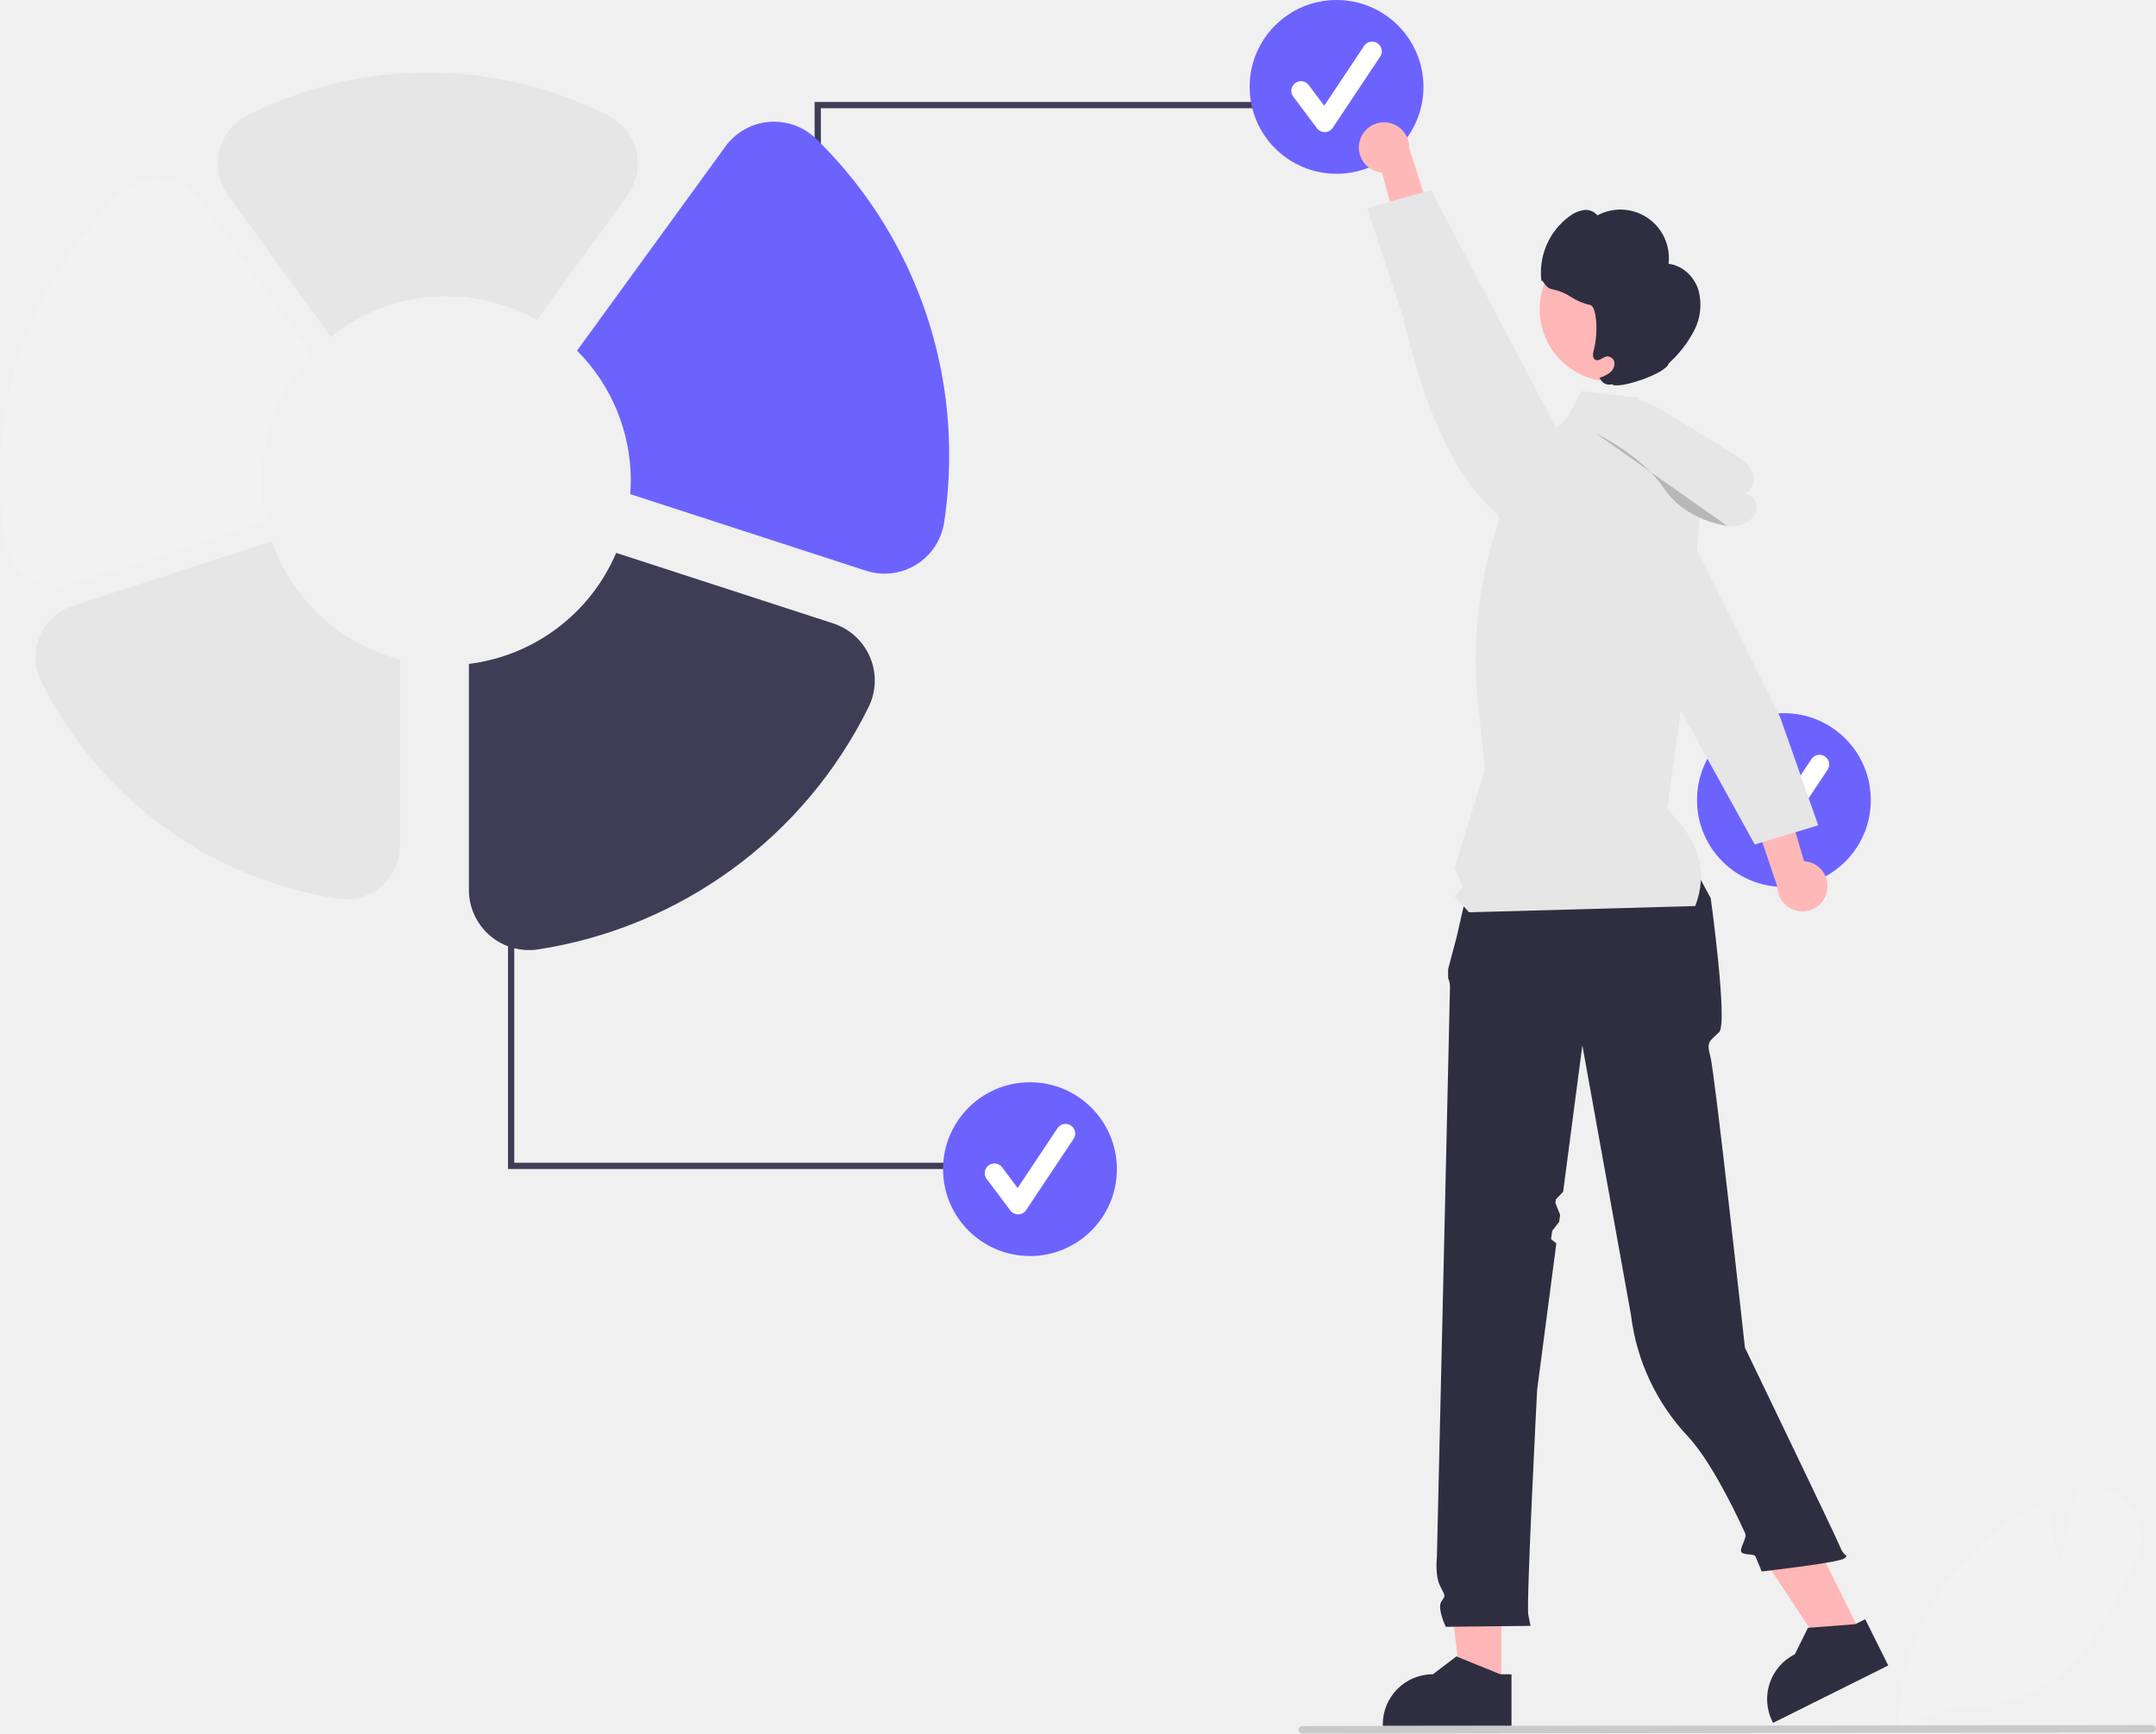
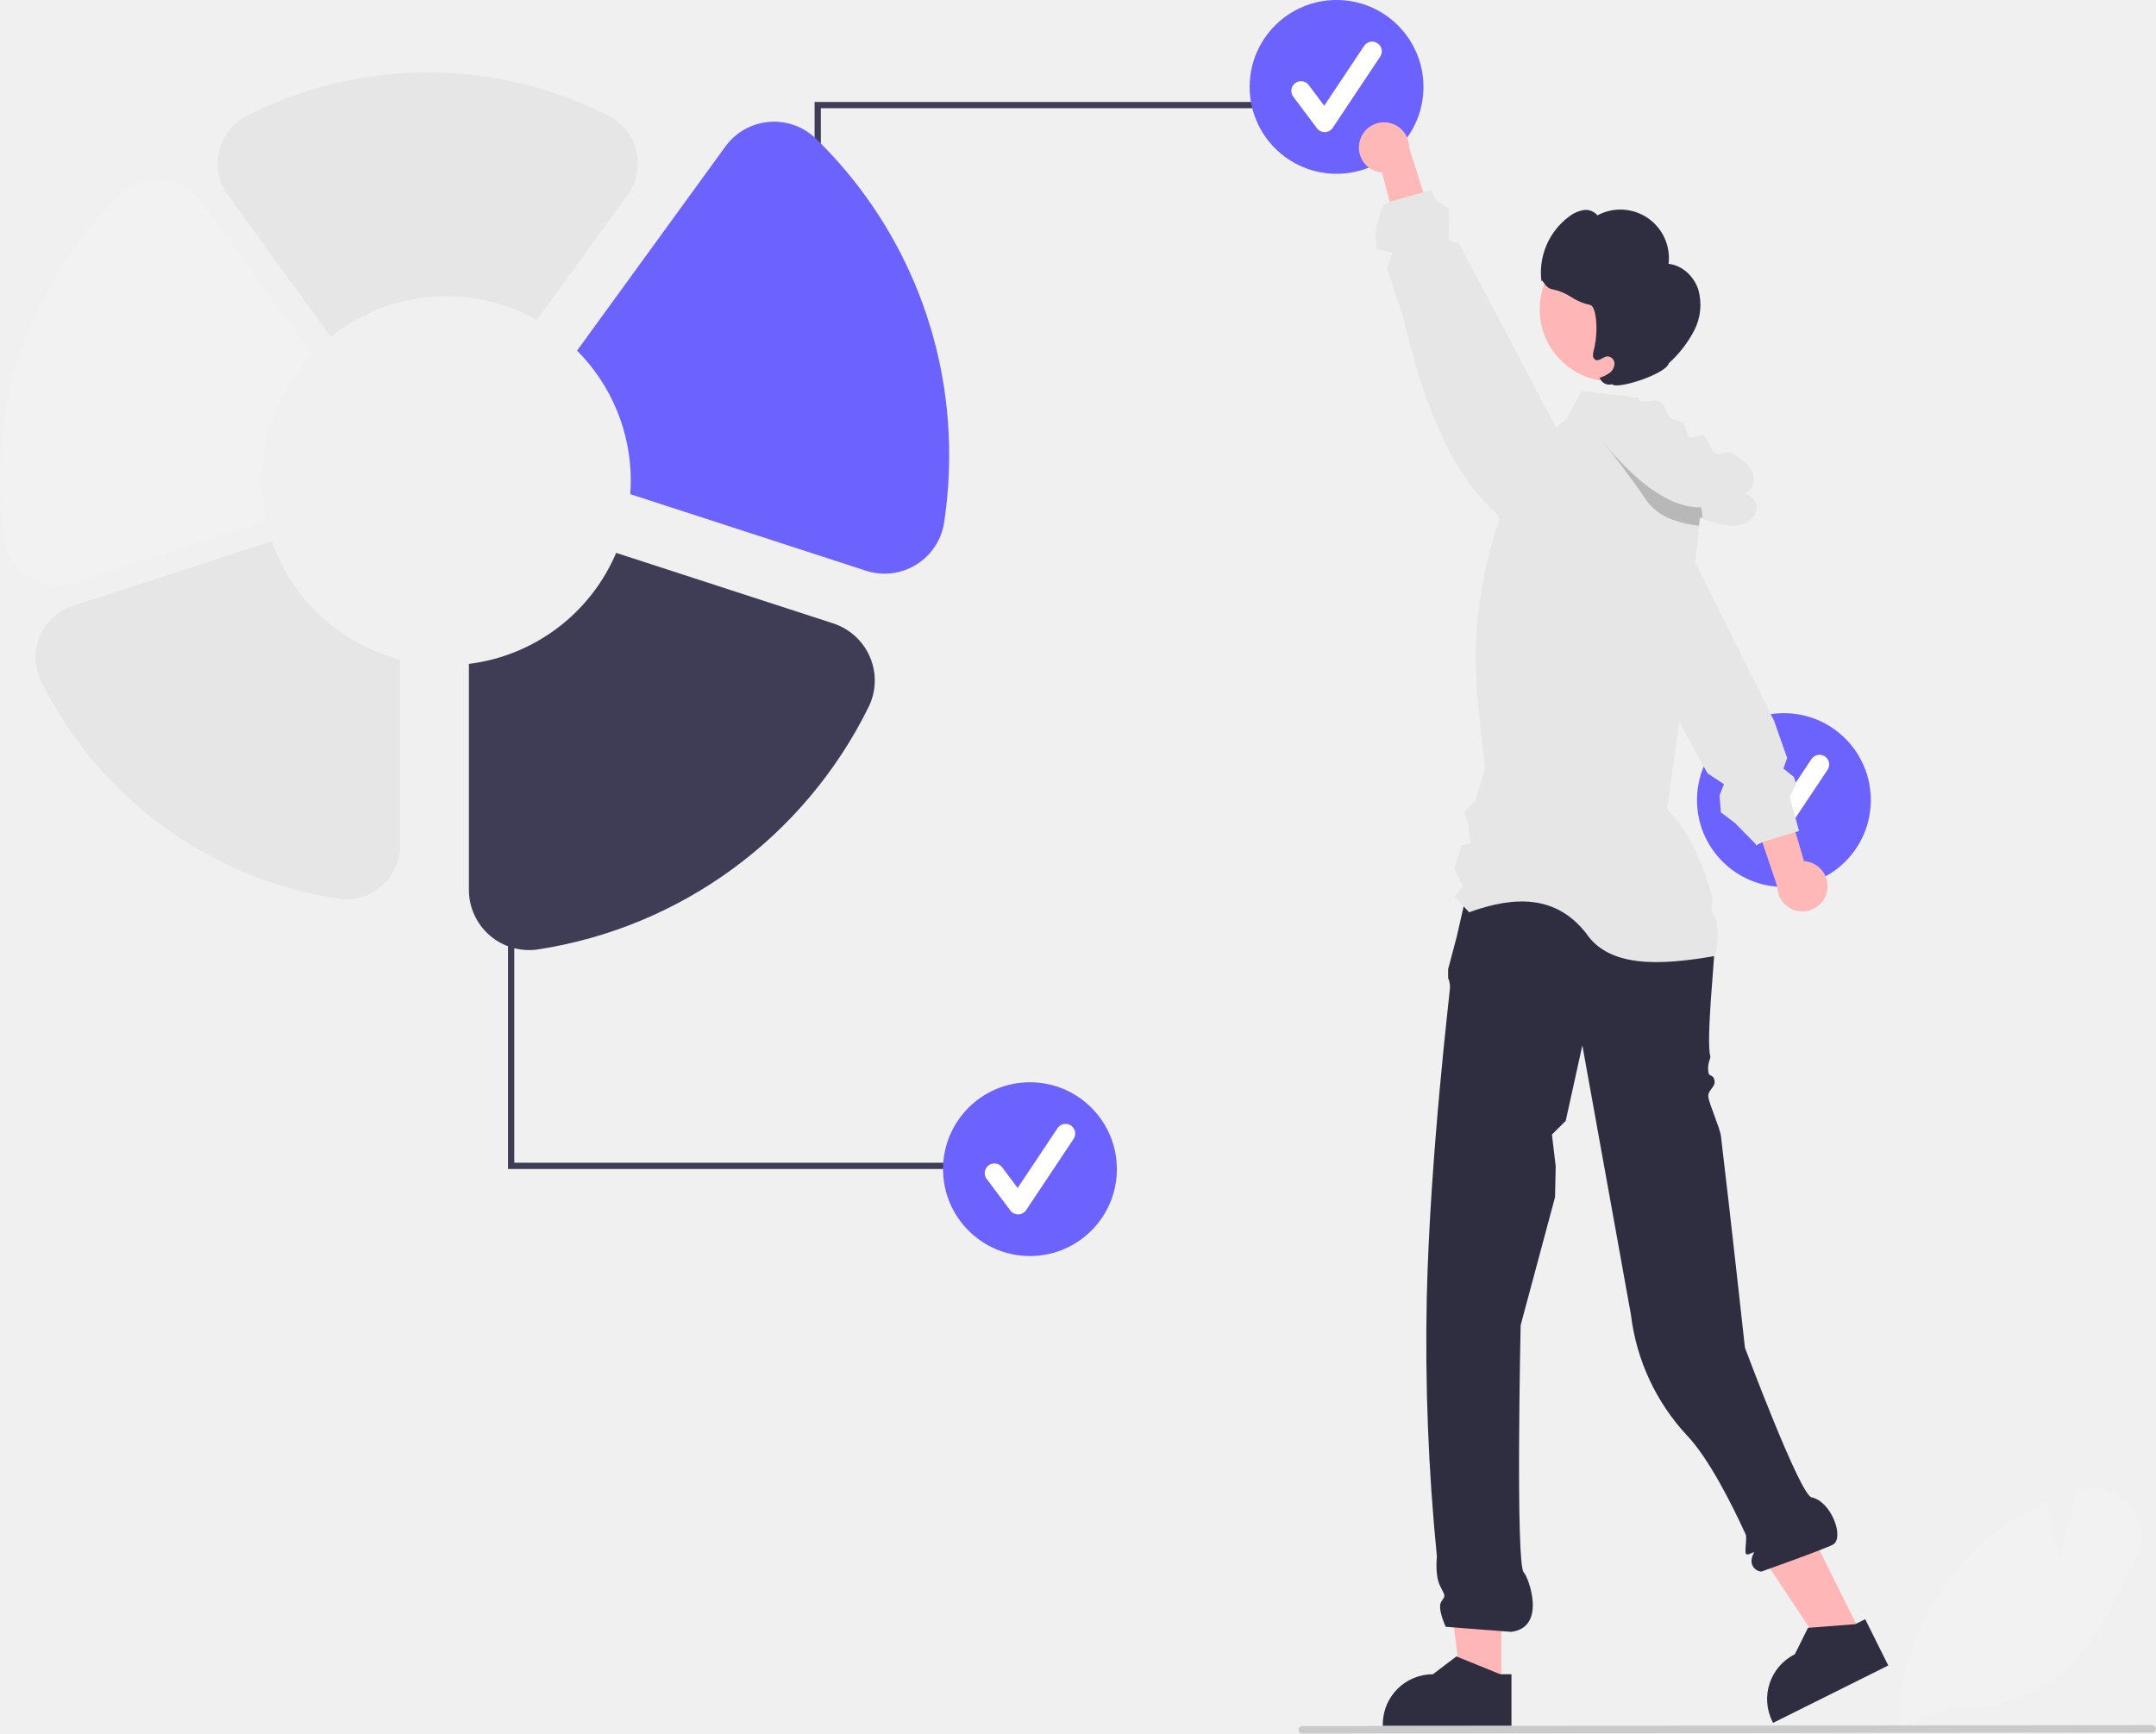
- <svg xmlns="http://www.w3.org/2000/svg" id="b8114087-4476-4280-ba6f-ecd4d440a9a3" data-name="Layer 1" width="689.162" height="554.204" viewBox="0 0 689.162 554.204">
+ <svg xmlns="http://www.w3.org/2000/svg" id="b24d8be7-055a-4837-9771-f54af1d09b71" data-name="Layer 1" width="689.162" height="554.204" viewBox="0 0 689.162 554.204">
  <polygon points="479.89 539.425 467.133 539.424 461.065 490.221 479.892 490.221 479.89 539.425" fill="#ffb6b6" />
-   <path d="M738.562,724.688l-41.132-.002v-.52a16.011,16.011,0,0,1,16.01-16.01h.001l7.513-5.7,14.018,5.701,3.591 0Z" transform="translate(-255.4189 -172.898)" fill="#2f2e41" />
+   <path d="M694.48,689.55l-13.62-5.54-.39-.16-7.52,5.7a16.013,16.013,0,0,0-16.01,16.01v.52h41.13V689.55Z" transform="translate(-214.9307 -154.2917)" fill="#2f2e41" />
  <polygon points="595.153 522.84 583.736 528.53 556.355 487.2 573.206 478.802 595.153 522.84" fill="#ffb6b6" />
-   <path d="M859,705.353l-36.813,18.348-.232-.466a16.011,16.011,0,0,1,7.187-21.47l.001-0,4.182-8.453L848.413,692.16l3.214-1.602Z" transform="translate(-255.4189 -172.898)" fill="#2f2e41" />
-   <path d="M726.657,447.857l70.341,2.462,5.26,9.768s5.509,39.962,2.688,42.784-4.232,2.821-2.821,7.758,11.057,93.109,11.057,93.109,29.058,60.272,30.468,63.799,2.821,2.116,1.411,3.526-26.517,4.232-26.517,4.232-.73-1.841-1.998-4.803c-.427-.997-4.005-.269-4.546-1.492-.553-1.249,1.929-4.454,1.272-5.882-4.657-10.12-11.731-23.977-18.438-31.126a68.601,68.601,0,0,1-18.085-38.765l-15.533-86.125-6.145,46.818-2.317,2.415-.153,1.163,1.503,3.789-.293,2.229-2.25,2.907-.348,2.65,1.691,1.351-6.142,46.797s-3.526,68.414-2.821,71.941l.705,3.526-27.097.303s-2.821-5.945-1.411-8.061,1.326-1.538-.395-5.001-1.016-9.33-1.016-9.33,4.17-179.719,4.17-181.835a7.035,7.035,0,0,0-.586-3.173V482.719l2.702-10.177Z" transform="translate(-255.4189 -172.898)" fill="#2f2e41" />
+   <path d="M811.14,671.95,808.22,673.4l-.3.15L793.28,674.68l-.44.03-4.19,8.45A16.002,16.002,0,0,0,781.47,704.63l.23.46,36.81-18.34Z" transform="translate(-214.9307 -154.2917)" fill="#2f2e41" />
+   <path d="M686.169,429.25l70.341,2.462L757,431s6,14,6,26c0,3.99-2.775,30.085-1.364,35.022.175.614-1.032,2.119-.636,4.978.257,1.855,1.674.428,2,3,.234,1.846-2.261,2.865-2,5,.285,2.333,3.717,9.889,4.026,12.484,3.289,27.626,7.667,67.648,7.667,67.648S790.28,632.235,794,633c6.245,1.284,10.46,12.639,7,15-1.648,1.124-22.945,8.689-22.945,8.689-1.17.212-4.831-1.624-2.499-5.967.429-.799-2.131,1.235-2.557.278-.453-1.018.436-5.067-.082-6.197-4.654-10.143-11.8-24.2-18.572-31.418a68.601,68.601,0,0,1-18.085-38.765L720.728,488.495l-5.323,24.152L711,517l1.208,10.149L712,537l-11,41s-1.65,76.568,1,79c1.435,1.317,7.525,17.538-4,19l-20.938-1.615s-2.821-5.945-1.411-8.061,1.326-1.538-.395-5.001-1.016-9.33-1.016-9.33A691.206,691.206,0,0,1,671,569c1.05-45.503,7.41-97.777,7.41-98.842a7.035,7.035,0,0,0-.586-3.173v-2.872l2.702-10.177Z" transform="translate(-214.9307 -154.2917)" fill="#2f2e41" />
  <circle cx="570.225" cy="255.78" r="27.78" fill="#6c63ff" />
-   <path d="M821.854,443.136a3.089,3.089,0,0,1-2.472-1.236l-7.579-10.105a3.09,3.09,0,1,1,4.944-3.708l4.958,6.611,12.735-19.102a3.09,3.09,0,1,1,5.142,3.428L824.426,441.76a3.091,3.091,0,0,1-2.485,1.375C821.911,443.136,821.883,443.136,821.854,443.136Z" transform="translate(-255.4189 -172.898)" fill="#fff" />
-   <path d="M839.381,458.046a7.988,7.988,0,0,0-7.312-9.827l-14.234-48.498-9.629,11.175,15.32,45.409a8.031,8.031,0,0,0,15.856,1.741Z" transform="translate(-255.4189 -172.898)" fill="#ffb8b8" />
-   <path d="M759.116,339.319l9.008,16.301.018.025,48.191,87.231,2.415-.73.079-.026,10.52-3.173,7.259-2.193-12.128-34.468L793.555,340.199l-11.21-17.574a12.842,12.842,0,0,0-12.999-5.74l-.014.002a12.526,12.526,0,0,0-4.741,1.875,12.854,12.854,0,0,0-5.836,11.235l.186,4.881Z" transform="translate(-255.4189 -172.898)" fill="#e6e6e6" />
-   <path d="M862.223,724.772l.015-.697A80.529,80.529,0,0,1,892.35,663.432a78.132,78.132,0,0,1,16.786-10.115l.572-.255.098.618c1.162,7.38,3.001,14.913,3.858,18.256l5.744-22.414.638-.184a15.272,15.272,0,0,1,16.303,5.209,15.534,15.534,0,0,1,1.612,17.332c-1.339,2.495-2.655,5.097-3.928,7.614-4.374,8.649-8.897,17.593-15.487,24.542a48.675,48.675,0,0,1-39.259,14.645Z" transform="translate(-255.4189 -172.898)" fill="#f2f2f2" />
+   <path d="M781.366,424.53a3.089,3.089,0,0,1-2.472-1.236l-7.579-10.105a3.09,3.09,0,1,1,4.944-3.708l4.958,6.611,12.735-19.102a3.09,3.09,0,1,1,5.142,3.428l-15.158,22.736a3.091,3.091,0,0,1-2.485,1.375C781.423,424.529,781.395,424.53,781.366,424.53Z" transform="translate(-214.9307 -154.2917)" fill="#fff" />
+   <path d="M798.892,439.44a7.988,7.988,0,0,0-7.312-9.827l-14.234-48.498-9.629,11.175,15.32,45.409a8.031,8.031,0,0,0,15.856,1.741Z" transform="translate(-214.9307 -154.2917)" fill="#ffb8b8" />
+   <path d="M788.85,415.78,787,409l2.12-4.05-.16-.47-.64-1.82L785,400l1.19-3.39-4.2-11.93-1.03-2.07L756.85,334.2l-5.78-11.61-1.34-2.1-4.17-6.54-5.7-8.93a12.749,12.749,0,0,0-8.08-5.63,12.949,12.949,0,0,0-1.62-.25l-.39-.03a12.871,12.871,0,0,0-2.91.17h-.02a12.476,12.476,0,0,0-4.74,1.88,12.74,12.74,0,0,0-2.98,2.68,12.905,12.905,0,0,0-2.85,8.55l.18,4.88.18,4.44L725.09,337.01l.55,1,.01.03,26.03,47.1,7.85,14.2L760.72,401.5,766,405l-1.41,3.52L765,414l4.49,3.39L776,424l.26.54,2-1.01.19-.1.45-.13,6.19-1.87,3.76-1.13.12-.04L790,420Z" transform="translate(-214.9307 -154.2917)" fill="#e6e6e6" />
+   <path d="M895.86,635.94a15.265,15.265,0,0,0-16.3-5.21l-.64.19-5.74,22.41c-.86-3.34-2.7-10.88-3.86-18.26l-.1-.61-.57.25a77.842,77.842,0,0,0-16.79,10.12,80.525,80.525,0,0,0-30.11,60.64l-.01.43-.01.27.76-.27L838.8,700.07a48.688,48.688,0,0,0,39.26-14.64c6.59-6.95,11.11-15.89,15.48-24.54,1.28-2.52,2.59-5.12,3.93-7.62A15.517,15.517,0,0,0,895.86,635.94Z" transform="translate(-214.9307 -154.2917)" fill="#f2f2f2" />
  <polygon points="262.385 109.64 260.385 109.64 260.385 32.597 405.042 32.597 405.042 34.597 262.385 34.597 262.385 109.64" fill="#3f3d56" />
  <circle cx="427.225" cy="27.78" r="27.78" fill="#6c63ff" />
-   <path d="M678.854,215.136a3.089,3.089,0,0,1-2.472-1.236l-7.579-10.105a3.09,3.09,0,1,1,4.944-3.708l4.958,6.611,12.735-19.102a3.09,3.09,0,1,1,5.142,3.428L681.426,213.76a3.091,3.091,0,0,1-2.485,1.375C678.911,215.136,678.883,215.136,678.854,215.136Z" transform="translate(-255.4189 -172.898)" fill="#fff" />
+   <path d="M638.366,196.53a3.089,3.089,0,0,1-2.472-1.236l-7.579-10.105a3.09,3.09,0,1,1,4.944-3.708l4.958,6.611,12.735-19.102a3.09,3.09,0,1,1,5.142,3.428l-15.158,22.736a3.091,3.091,0,0,1-2.485,1.375C638.423,196.529,638.395,196.53,638.366,196.53Z" transform="translate(-214.9307 -154.2917)" fill="#fff" />
  <polygon points="164.385 296.685 162.385 296.685 162.385 373.728 307.042 373.728 307.042 371.728 164.385 371.728 164.385 296.685" fill="#3f3d56" />
  <circle cx="329.225" cy="373.78" r="27.78" fill="#6c63ff" />
-   <path d="M580.854,561.136a3.089,3.089,0,0,1-2.472-1.236l-7.579-10.105a3.09,3.09,0,1,1,4.944-3.708l4.958,6.611,12.735-19.102a3.09,3.09,0,1,1,5.142,3.428L583.426,559.76a3.091,3.091,0,0,1-2.485,1.375C580.911,561.136,580.883,561.136,580.854,561.136Z" transform="translate(-255.4189 -172.898)" fill="#fff" />
-   <path d="M744.534,317.12l0,0a136.629,136.629,0,0,0-16.615,81.216l2.194,20.534-9.797,31.598,2.726,5.943-2.726,3.079,4.706,5.07,72.273-2c3.997-10.38,1.65-20.717-9-31l4.229-30.383,7.358-73.847-17.124-18.394-3.704-8.92-18.127-2.103-4.632,8.647Z" transform="translate(-255.4189 -172.898)" fill="#e6e6e6" />
+   <path d="M540.366,542.53a3.089,3.089,0,0,1-2.472-1.236l-7.579-10.105a3.09,3.09,0,1,1,4.944-3.708l4.958,6.611,12.735-19.102a3.09,3.09,0,1,1,5.142,3.428l-15.158,22.736a3.091,3.091,0,0,1-2.485,1.375C540.423,542.529,540.395,542.53,540.366,542.53Z" transform="translate(-214.9307 -154.2917)" fill="#fff" />
+   <path d="M764,453.81a18.113,18.113,0,0,1-1,6.19l-.15-.03c-17.761,3.072-33.604,3.575-40.933-7.327-9.562-12.176-22.715-12.038-37.387-6.693l-1.74-1.88-2.96-3.19,2.72-3.08-2.72-5.94,2.27-7.33L685,424l-.78-6.31L683,414l3.58-3.93,3.04-9.81-2.19-20.53a136.761,136.761,0,0,1,16.62-81.22l8.31-7.46,3.45-3.1,4.63-8.64,4.89.57,13.24,1.53.45,1.08,3.25,7.84,17.12,18.39-.77,7.76-.34,3.42-.25,2.46L756.85,334.2l-4.81,48.37-.36,2.57-3.87,27.81c6.29,6.08,11.85,17.79,14.52,28.49.3,1.19-.55,2.4-.33,3.56.31,1.64,1.66,3.2,1.81,4.73A36.372,36.372,0,0,1,764,453.81Z" transform="translate(-214.9307 -154.2917)" fill="#e6e6e6" />
  <circle cx="515.161" cy="98.925" r="22.996" fill="#ffb6b6" />
-   <path d="M798.301,265.55c-1.361-4.243-5.094-7.833-9.526-8.302a15.512,15.512,0,0,0-22.738-15.503,4.823,4.823,0,0,0-4.431-1.684,9.946,9.946,0,0,0-4.501,1.972,22.321,22.321,0,0,0-8.928,21.111c-.01-2.028.888,1.895,3.464,2.242a16.99,16.99,0,0,1,6.017,2.482,17.505,17.505,0,0,0,6.005,2.517c2.161.316,2.719,8.98,1.175,14.56-.293,1.057-.441,2.476.533,2.98,1.2.621,2.414-.94,3.756-1.092a2.325,2.325,0,0,1,2.359,2.207,3.791,3.791,0,0,1-1.583,3.089,11.203,11.203,0,0,1-3.236,1.567l.388.55a3.08,3.08,0,0,0,3.628,1.479c1.538,1.855,17.385-3.296,18.157-6.681a37.403,37.403,0,0,0,8.138-10.513A17.869,17.869,0,0,0,798.301,265.55Z" transform="translate(-255.4189 -172.898)" fill="#2f2e41" />
-   <path d="M816.899,335.585a4.459,4.459,0,0,0-3.921-4.816c2.41-.725,3.657-4.169,2.688-6.691-1.097-2.858-3.874-4.655-6.483-6.257l-21.385-13.128c-2.466-1.514-5.009-3.057-7.86-3.55s-6.121.307-7.763,2.689a14.358,14.358,0,0,0-4.351-4.386c-1.824-.993-4.342-1.035-5.773.47-2.296,2.415-.339,6.33,1.652,9.003q5.544,7.445,11.087,14.89l-1.695-.806a76.076,76.076,0,0,0,30.367,17.025c2.592.743,5.327,1.349,7.966.796S816.576,338.261,816.899,335.585Z" transform="translate(-255.4189 -172.898)" fill="#e6e6e6" />
-   <path d="M765.673,311.564s14.465,6.752,21.543,17.374,20.339,12.1,20.339,12.1" transform="translate(-255.4189 -172.898)" opacity="0.2" />
-   <path d="M690.033,218.078a7.988,7.988,0,0,0,7.12,9.967l13.293,48.764,9.844-10.986-14.439-45.697a8.031,8.031,0,0,0-15.819-2.048Z" transform="translate(-255.4189 -172.898)" fill="#ffb8b8" />
-   <path d="M767.985,338.336l-8.691-16.473-.017-.025-46.494-88.147-2.429.683-.079.024-10.579,2.969-7.3,2.052,11.459,34.696c6.291,26.603,14.887,49.564,29.715,62.674l10.868,17.788a12.842,12.842,0,0,0,12.886,5.99l.014-.002a12.526,12.526,0,0,0,4.777-1.783,12.854,12.854,0,0,0,6.052-11.12l-.091-4.884Z" transform="translate(-255.4189 -172.898)" fill="#e6e6e6" />
-   <path d="M943.39,726.795l-271.75.307a1.191,1.191,0,0,1,0-2.381l271.75-.307a1.191,1.191,0,0,1,0,2.381Z" transform="translate(-255.4189 -172.898)" fill="#cacaca" />
-   <path d="M339.047,326.606a58.779,58.779,0,0,1,16.048-40.427l-35.423-48.755a17.275,17.275,0,0,0-26.063-2.197,126.472,126.472,0,0,0-38.19,90.955,128.785,128.785,0,0,0,1.427,19.118,17.392,17.392,0,0,0,8.057,12.231,17.2,17.2,0,0,0,14.382,1.728l61.166-19.874A59.15,59.15,0,0,1,339.047,326.606Z" transform="translate(-255.4189 -172.898)" fill="#f2f2f2" />
-   <path d="M342.3,345.925l-63.59,20.662a17.257,17.257,0,0,0-10.192,24.006,127.485,127.485,0,0,0,94.861,69.624,17.293,17.293,0,0,0,13.893-3.973,17.253,17.253,0,0,0,6.022-13.104V383.747A59.114,59.114,0,0,1,342.3,345.925Z" transform="translate(-255.4189 -172.898)" fill="#e6e6e6" />
-   <path d="M533.532,383.034a19.266,19.266,0,0,0-11.805-10.846l-69.353-22.534a59.046,59.046,0,0,1-47.069,35.492v72.259a19.244,19.244,0,0,0,22.169,19.011A141.918,141.918,0,0,0,533.073,398.912,19.089,19.089,0,0,0,533.532,383.034Z" transform="translate(-255.4189 -172.898)" fill="#3f3d56" />
-   <path d="M516.301,217.291a19.23,19.23,0,0,0-29.014,2.445l-47.415,65.261a58.81,58.81,0,0,1,17.175,41.608c0,1.437-.069,2.856-.17,4.268L532.246,355.363a19.265,19.265,0,0,0,24.979-15.539,143.329,143.329,0,0,0,1.589-21.283A140.788,140.788,0,0,0,516.301,217.291Z" transform="translate(-255.4189 -172.898)" fill="#6c63ff" />
-   <path d="M398.047,267.606a58.706,58.706,0,0,1,28.967,7.606l28.94-39.833a17.337,17.337,0,0,0,2.835-14.249,16.994,16.994,0,0,0-8.791-11.204,127.626,127.626,0,0,0-115.379-.168,17.437,17.437,0,0,0-9.094,11.471,17.186,17.186,0,0,0,2.81,14.153l32.83,45.187A58.734,58.734,0,0,1,398.047,267.606Z" transform="translate(-255.4189 -172.898)" fill="#e6e6e6" />
+   <path d="M757.813,246.943c-1.361-4.243-5.094-7.833-9.526-8.302a15.512,15.512,0,0,0-22.738-15.503,4.823,4.823,0,0,0-4.431-1.684,9.946,9.946,0,0,0-4.501,1.972,22.321,22.321,0,0,0-8.928,21.111c-.01-2.028.888,1.895,3.464,2.242a16.99,16.99,0,0,1,6.017,2.482,17.505,17.505,0,0,0,6.005,2.517c2.161.316,2.719,8.98,1.175,14.56-.293,1.057-.441,2.476.533,2.98,1.2.621,2.414-.94,3.756-1.092a2.325,2.325,0,0,1,2.359,2.207,3.791,3.791,0,0,1-1.583,3.089,11.202,11.202,0,0,1-3.236,1.567l.388.55a3.08,3.08,0,0,0,3.628,1.479c1.538,1.855,17.385-3.296,18.157-6.681a37.403,37.403,0,0,0,8.138-10.513A17.869,17.869,0,0,0,757.813,246.943Z" transform="translate(-214.9307 -154.2917)" fill="#2f2e41" />
+   <path d="M776.41,316.98c-.32,2.68-2.83,4.68-5.47,5.24a11.832,11.832,0,0,1-4.07.07,27.76,27.76,0,0,1-3.9-.87Q760.6,320.745,758.28,319.9a74.341,74.341,0,0,1-12.72-5.95,75.232,75.232,0,0,1-8.76-5.98q-2.16-1.71-4.19-3.57l1.69.8q-2.265-3.045-4.53-6.09-2.19-2.94-4.37-5.88c-.09-.12-.16-.2-.19-.24v-.01c-.67-.89-1.33-1.78-1.99-2.67-1.99-2.67-3.95-6.59-1.66-9a4.292,4.292,0,0,1,3.73-1.13,5.939,5.939,0,0,1,2.05.66,14.462,14.462,0,0,1,4.35,4.39c1.56-2.27,4.59-3.11,7.33-2.74.15.01.29.03.43.05,2.85.49,4.08-1.05,6.55.46,1.15.7,1.85,4.3,3,5,.65.4,3.06,1,3.72,1.41,1.3.8.97,3.79,2.28,4.59.97.59,3.57-1,4.54-.41,1.02.63,2.44,4.79,3.46,5.41,2.03,1.25,3.66-1.03,5.69.21,2.61,1.61,5.39,3.4,6.49,6.26.97,2.52-.28,5.97-2.69,6.69A4.466,4.466,0,0,1,776.41,316.98Z" transform="translate(-214.9307 -154.2917)" fill="#e6e6e6" />
+   <path d="M758.28,319.9l-.25,2.46a33.963,33.963,0,0,1-8.3-1.87A17.534,17.534,0,0,1,741,314c-1.36-2.04-2.78-4.07-4.2-6.03-2.36-3.28-4.7-6.34-6.64-8.83-2.37-3.01-4.15-5.19-4.76-5.91-.09-.12-.16-.2-.19-.24l-.03-.03.03.02c11.882,15.038,23.105,23.71,33.41,23.5C758.62,316.48,759.83,320.46,758.28,319.9Z" transform="translate(-214.9307 -154.2917)" opacity="0.2" />
+   <path d="M649.545,199.472a7.988,7.988,0,0,0,7.12,9.967l13.293,48.764,9.844-10.986-14.439-45.697a8.031,8.031,0,0,0-15.819-2.048Z" transform="translate(-214.9307 -154.2917)" fill="#ffb8b8" />
+   <path d="M727.59,324.17l-.09-4.44-8.38-15.89-.31-.58-.02-.03-6.43-12.18-31.027-58.826L678,231l.167-4.778L678,221l-4.003-2.684L672.29,215.08l-2.42.69h-.01l-.07.02-10.58,2.97h-.01L657,220l-2,6-.438,2.841L655,234l5,1-1.656,5.29L663.37,255.51c6.29,26.6,14.88,49.56,29.71,62.67l1.22,2,9.65,15.79a12.806,12.806,0,0,0,12.89,5.99h.01a12.683,12.683,0,0,0,4.78-1.78,12.495,12.495,0,0,0,3.46-3.17,12.884,12.884,0,0,0,2.59-7.95Z" transform="translate(-214.9307 -154.2917)" fill="#e6e6e6" />
+   <path d="M902.902,708.188l-271.75.307a1.191,1.191,0,0,1,0-2.381l271.75-.307a1.191,1.191,0,0,1,0,2.381Z" transform="translate(-214.9307 -154.2917)" fill="#cacaca" />
+   <path d="M298.559,308a58.779,58.779,0,0,1,16.048-40.427l-35.423-48.755a17.275,17.275,0,0,0-26.063-2.197,126.472,126.472,0,0,0-38.19,90.955,128.785,128.785,0,0,0,1.427,19.118,17.392,17.392,0,0,0,8.057,12.231,17.2,17.2,0,0,0,14.382,1.728l61.166-19.874A59.15,59.15,0,0,1,298.559,308Z" transform="translate(-214.9307 -154.2917)" fill="#f2f2f2" />
+   <path d="M301.812,327.319l-63.59,20.662a17.257,17.257,0,0,0-10.192,24.006,127.485,127.485,0,0,0,94.861,69.624,17.293,17.293,0,0,0,13.893-3.973,17.253,17.253,0,0,0,6.022-13.104V365.141A59.114,59.114,0,0,1,301.812,327.319Z" transform="translate(-214.9307 -154.2917)" fill="#e6e6e6" />
+   <path d="M493.043,364.428a19.266,19.266,0,0,0-11.805-10.846l-69.353-22.534a59.046,59.046,0,0,1-47.069,35.492v72.259a19.244,19.244,0,0,0,22.169,19.011,141.918,141.918,0,0,0,105.599-77.504A19.089,19.089,0,0,0,493.043,364.428Z" transform="translate(-214.9307 -154.2917)" fill="#3f3d56" />
+   <path d="M475.813,198.685a19.23,19.23,0,0,0-29.014,2.445l-47.415,65.261A58.81,58.81,0,0,1,416.559,308c0,1.437-.069,2.856-.17,4.268l75.369,24.489a19.265,19.265,0,0,0,24.979-15.539,143.329,143.329,0,0,0,1.589-21.283A140.788,140.788,0,0,0,475.813,198.685Z" transform="translate(-214.9307 -154.2917)" fill="#6c63ff" />
+   <path d="M357.559,249a58.706,58.706,0,0,1,28.967,7.606l28.94-39.833a17.337,17.337,0,0,0,2.835-14.249,16.994,16.994,0,0,0-8.791-11.204,127.626,127.626,0,0,0-115.379-.168,17.436,17.436,0,0,0-9.094,11.471,17.186,17.186,0,0,0,2.81,14.153l32.83,45.187A58.734,58.734,0,0,1,357.559,249Z" transform="translate(-214.9307 -154.2917)" fill="#e6e6e6" />
</svg>
